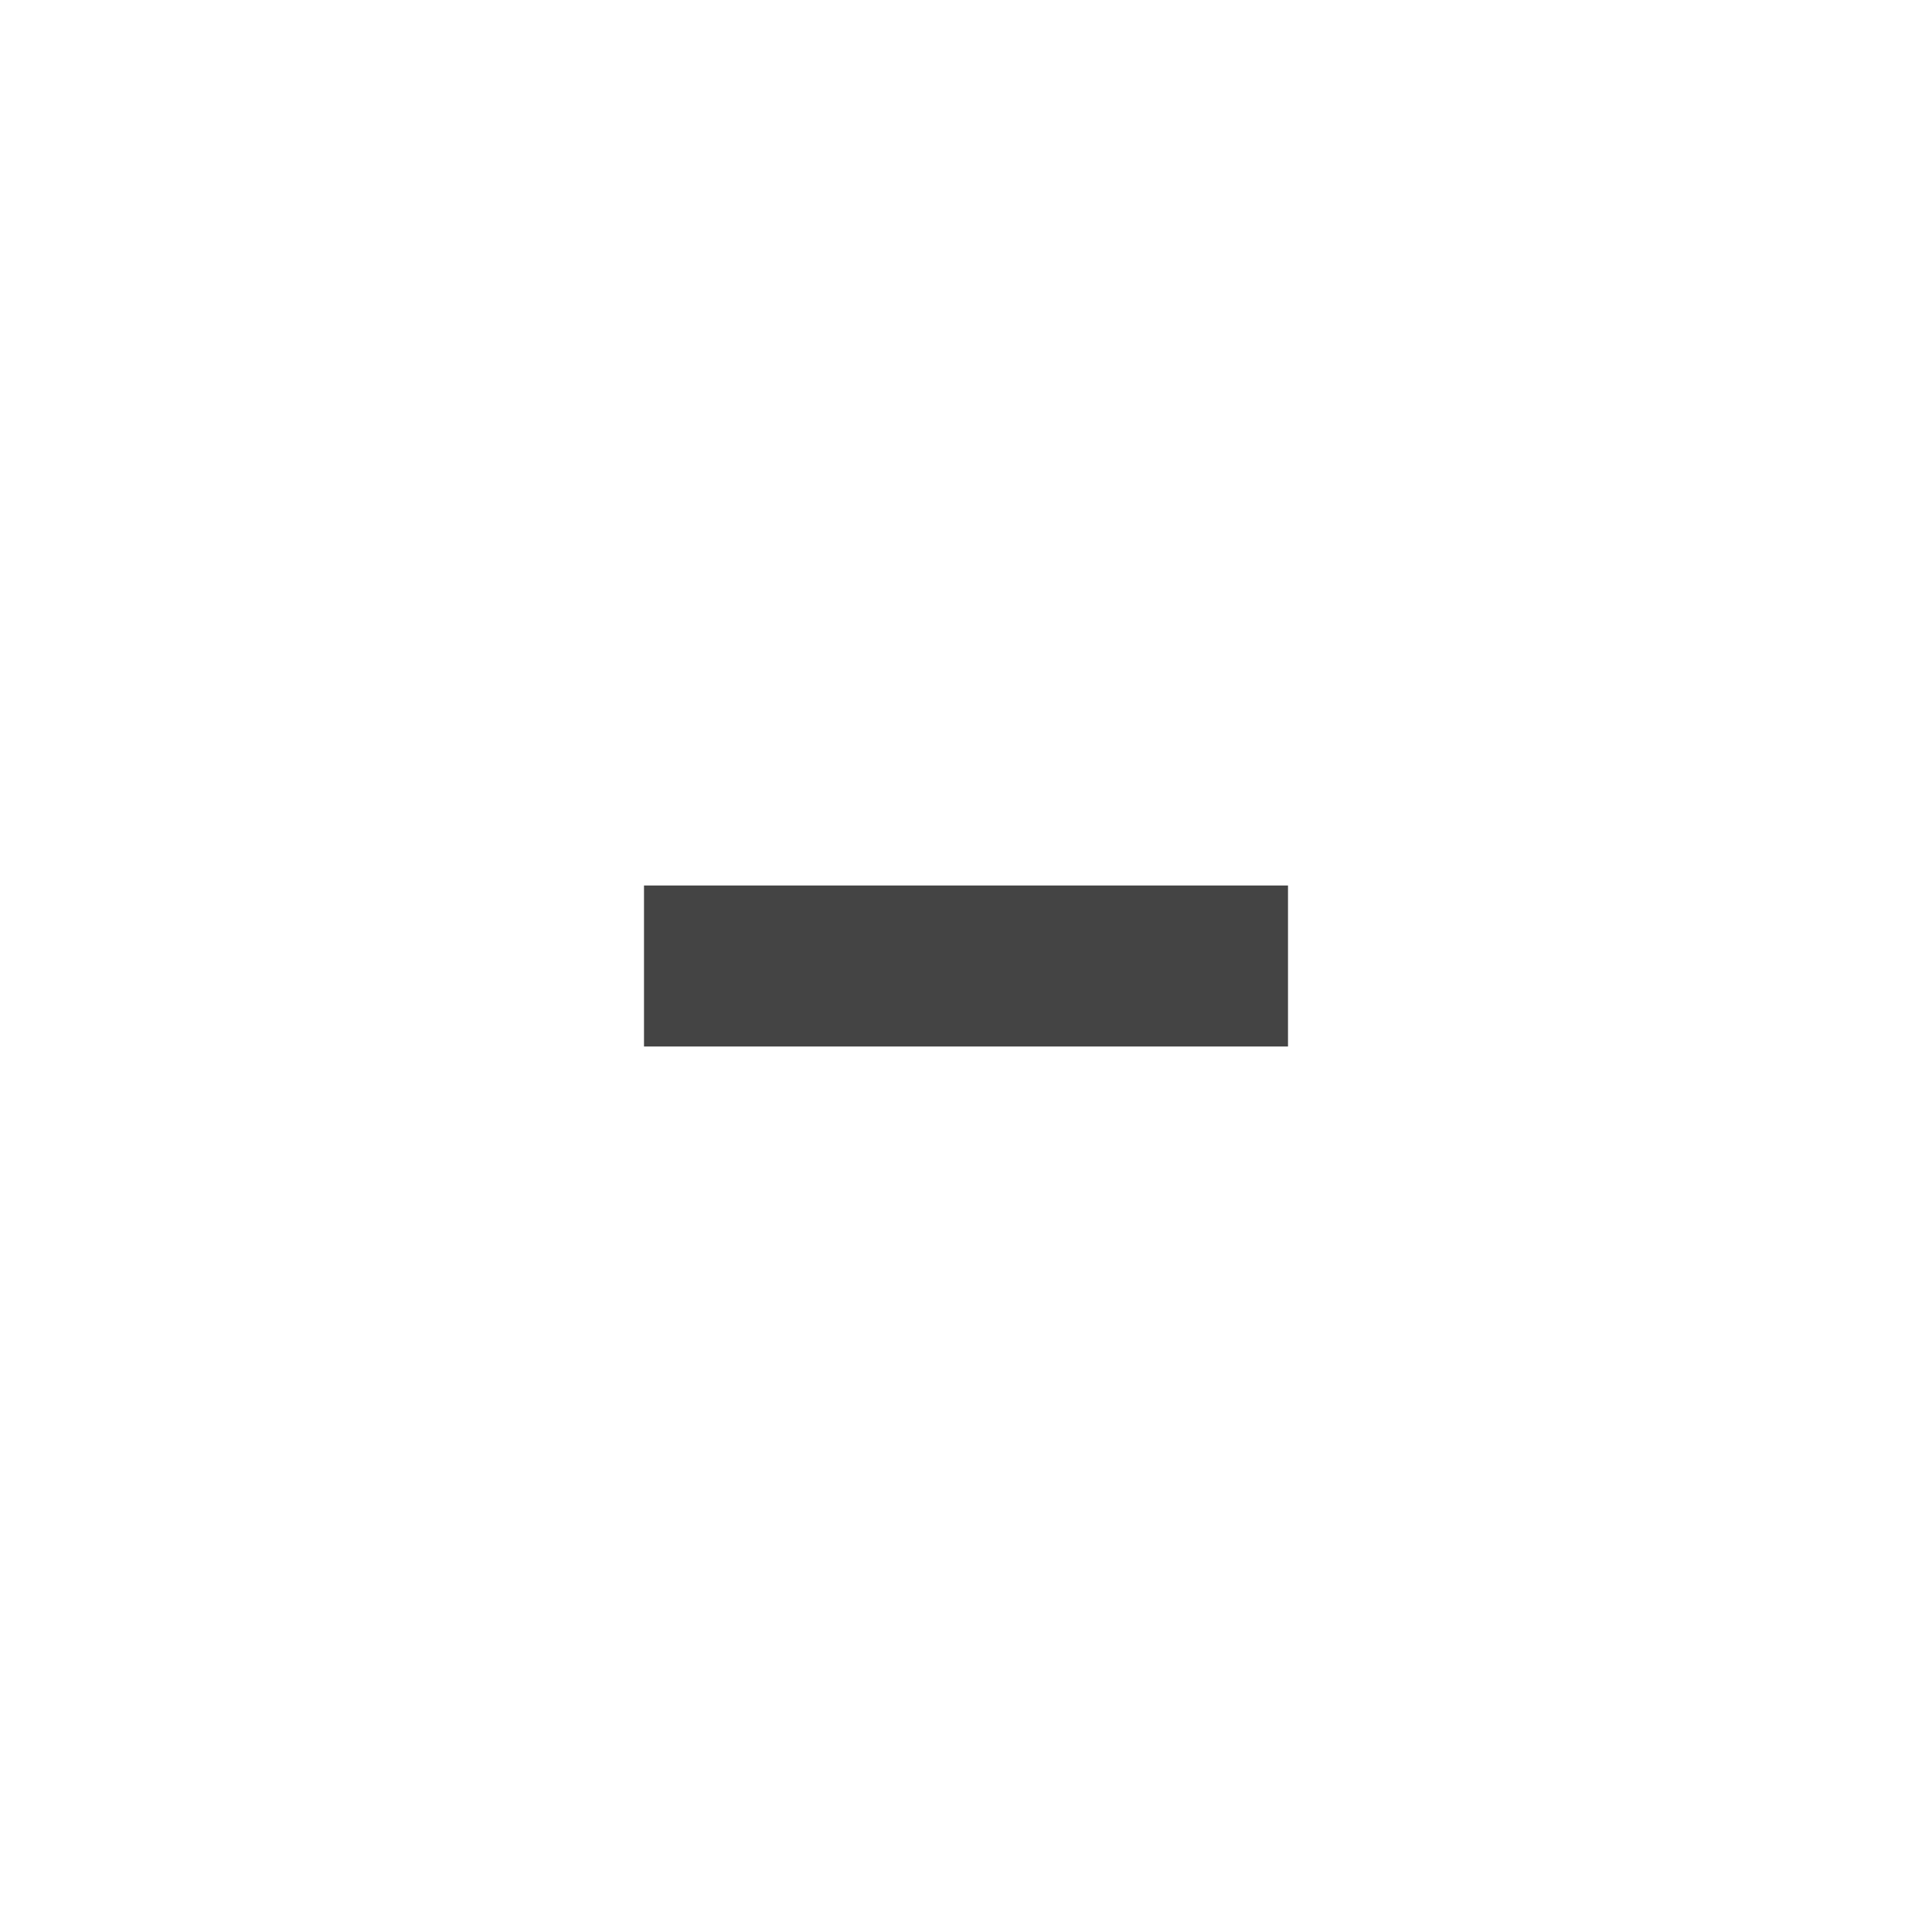
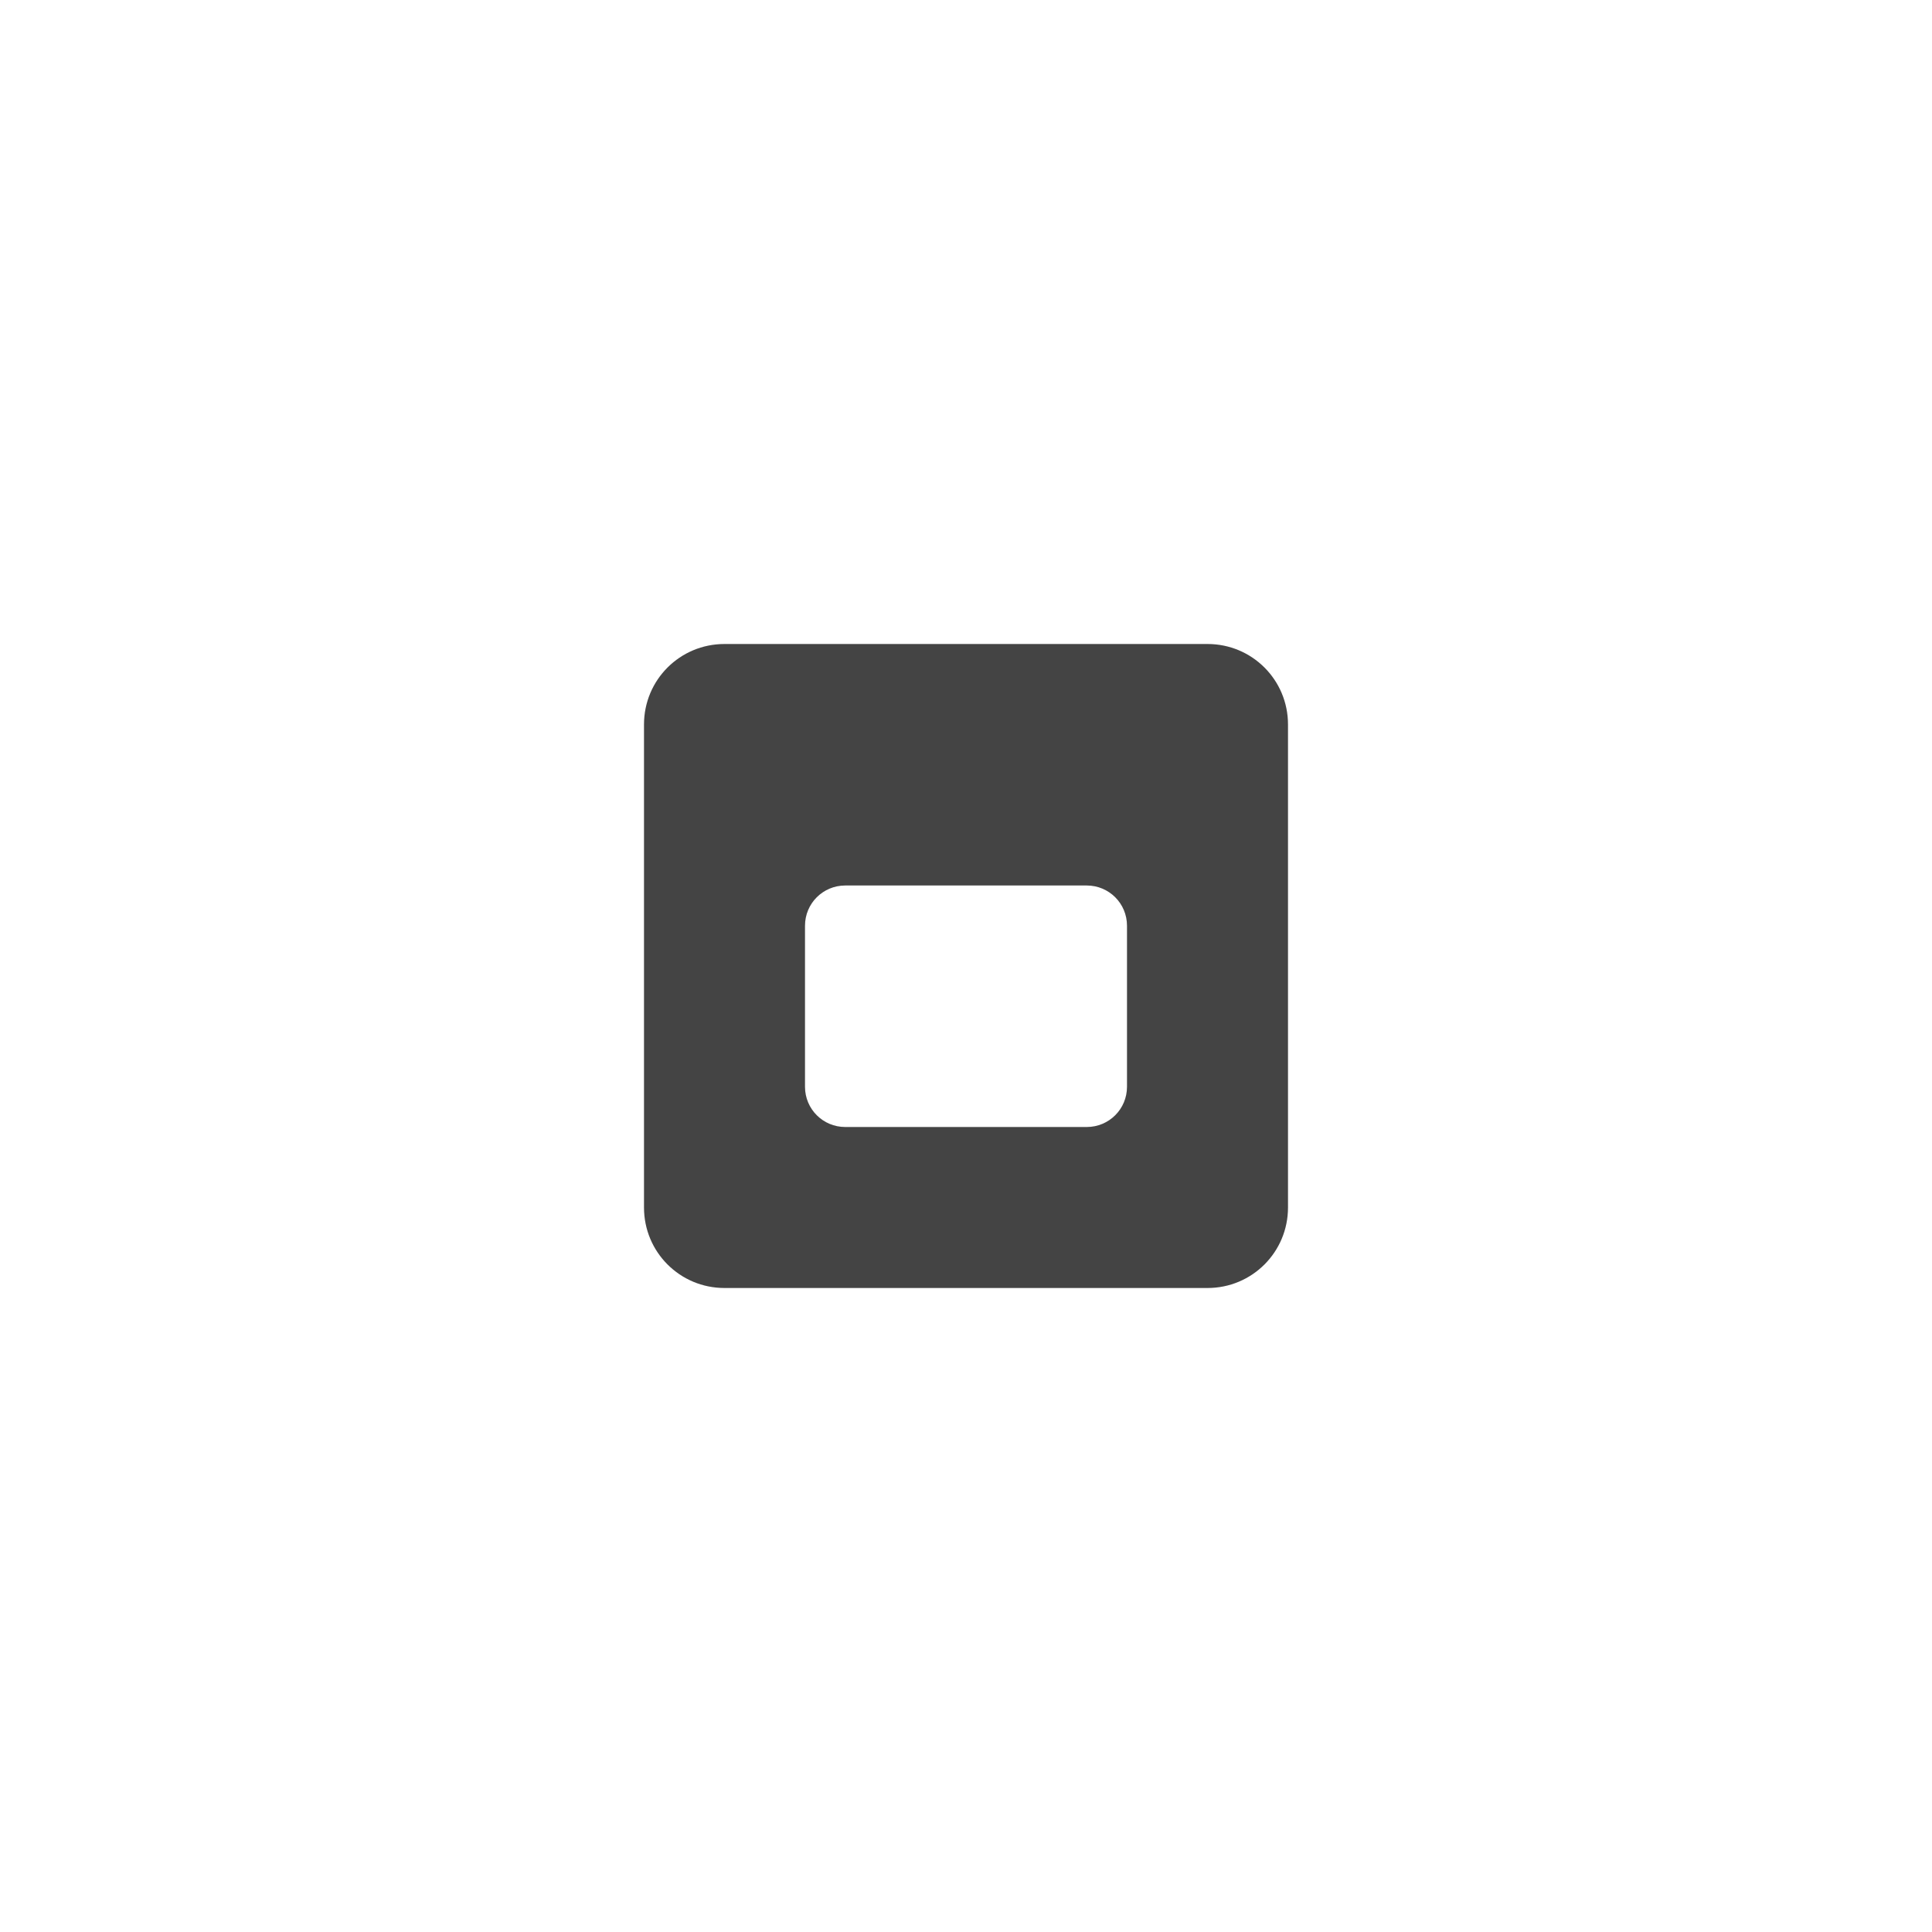
- <svg xmlns="http://www.w3.org/2000/svg" width="24" height="24" viewBox="0 0 24 24">
+ <svg xmlns="http://www.w3.org/2000/svg" width="24" height="24" version="1.1">
  <defs>
    <style id="current-color-scheme" type="text/css">
   .ColorScheme-Text { color:#444444; } .ColorScheme-Highlight { color:#4285f4; } .ColorScheme-NeutralText { color:#ff9800; } .ColorScheme-PositiveText { color:#4caf50; } .ColorScheme-NegativeText { color:#f44336; }
  </style>
  </defs>
-   <path style="fill:currentColor" class="ColorScheme-Text" d="M 4 7 L 4 9 L 12 9 L 12 7 L 4 7 z" transform="translate(4 4)" />
+   <g transform="translate(4,4)">
+     <path style="fill:currentColor" class="ColorScheme-Text" d="M 5,4 C 4.446,4 4,4.446 4,5 V 11 C 4,11.554 4.446,12 5,12 H 11 C 11.554,12 12,11.554 12,11 V 5 C 12,4.446 11.554,4 11,4 Z M 6.5,7 H 9.5 C 9.777,7 10,7.223 10,7.5 V 9.5 C 10,9.777 9.777,10 9.5,10 H 6.5 C 6.223,10 6,9.777 6,9.5 V 7.5 C 6,7.223 6.223,7 6.5,7 Z" />
+   </g>
</svg>
